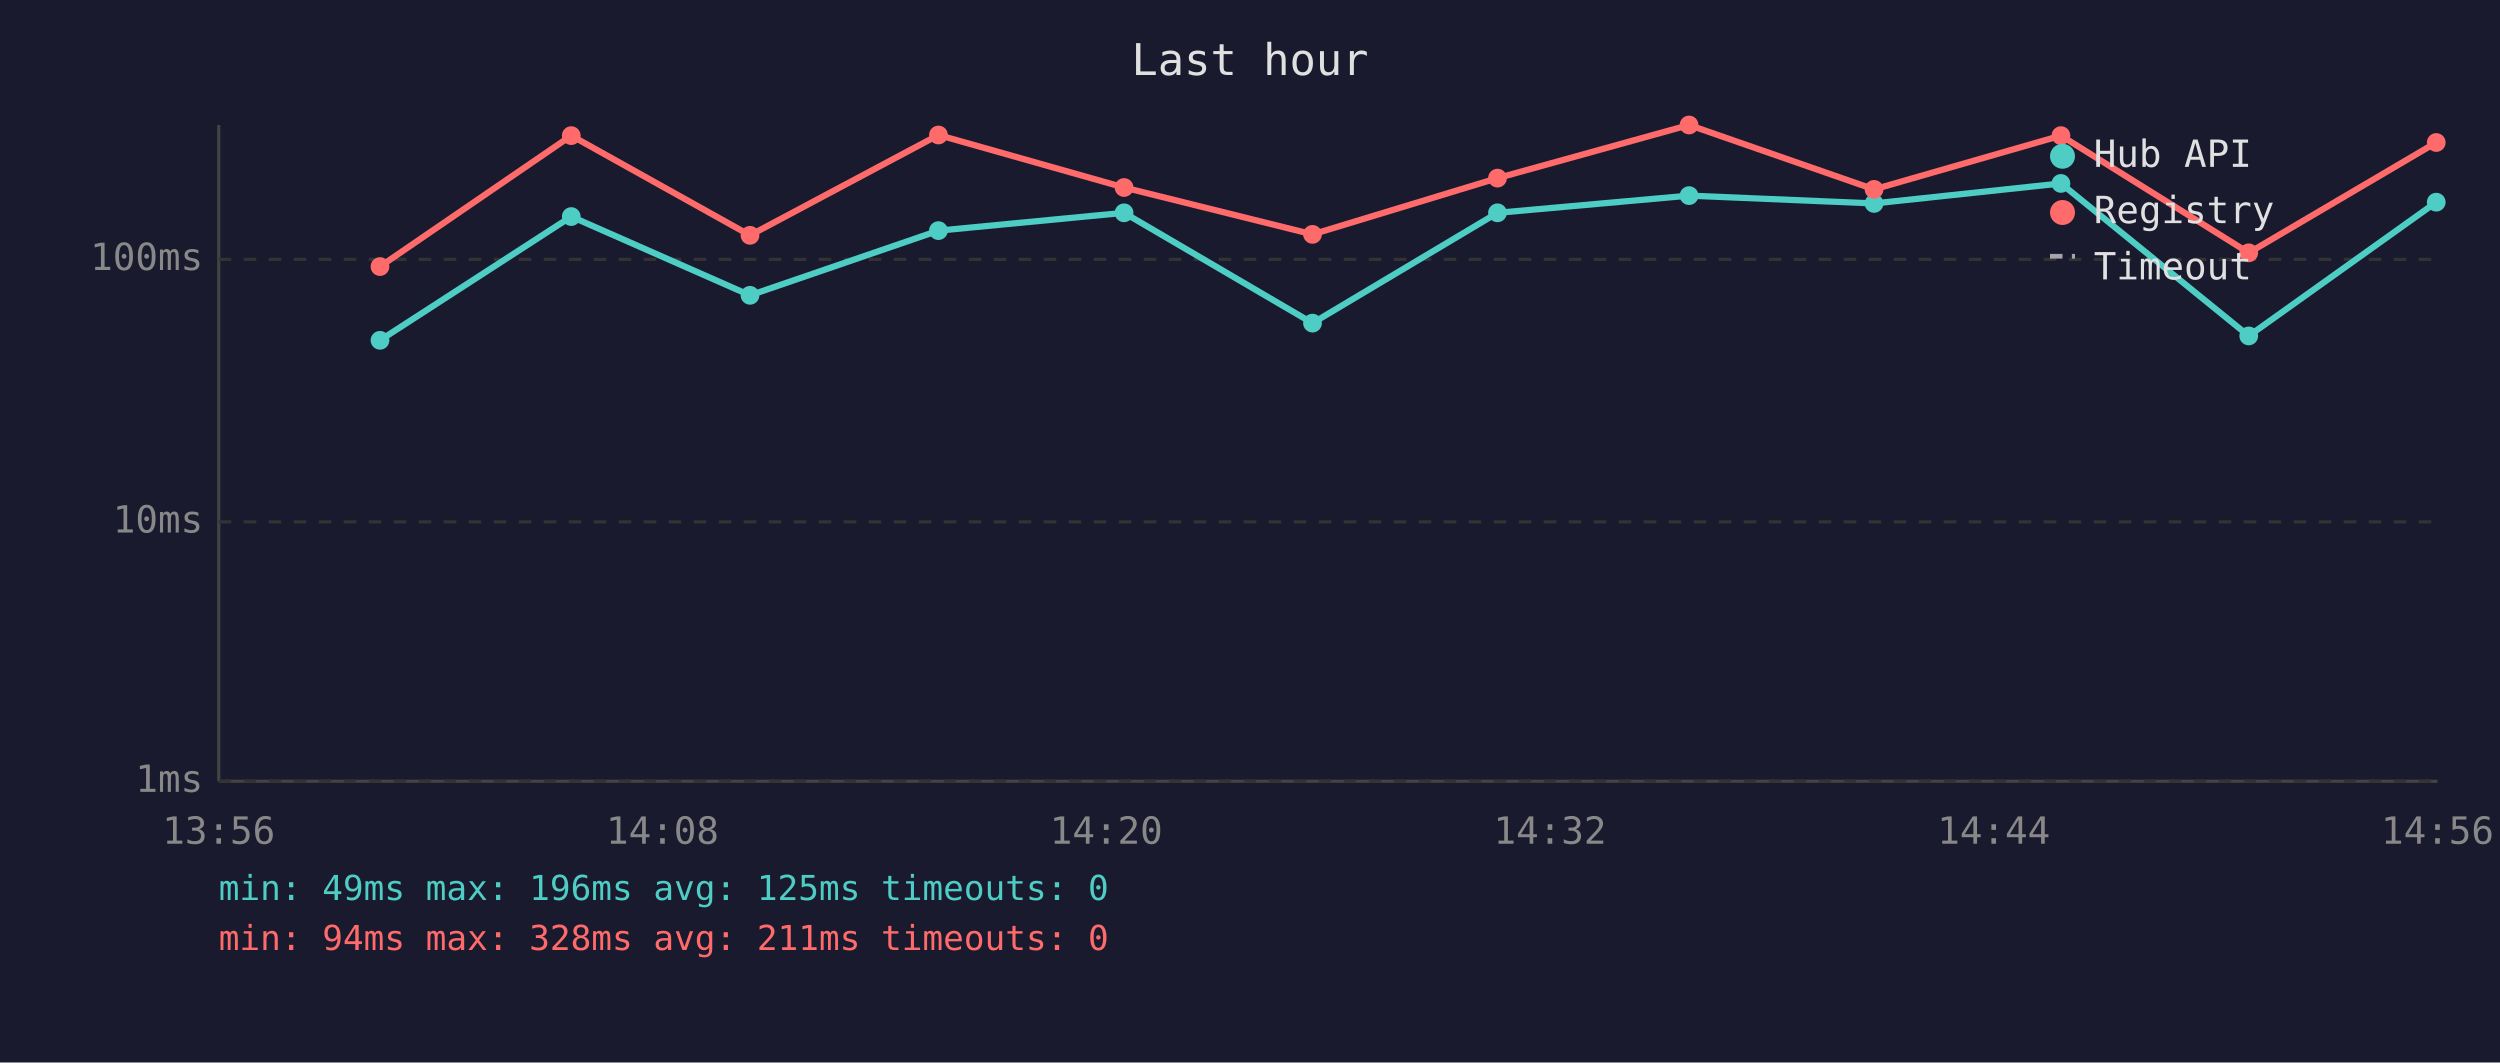
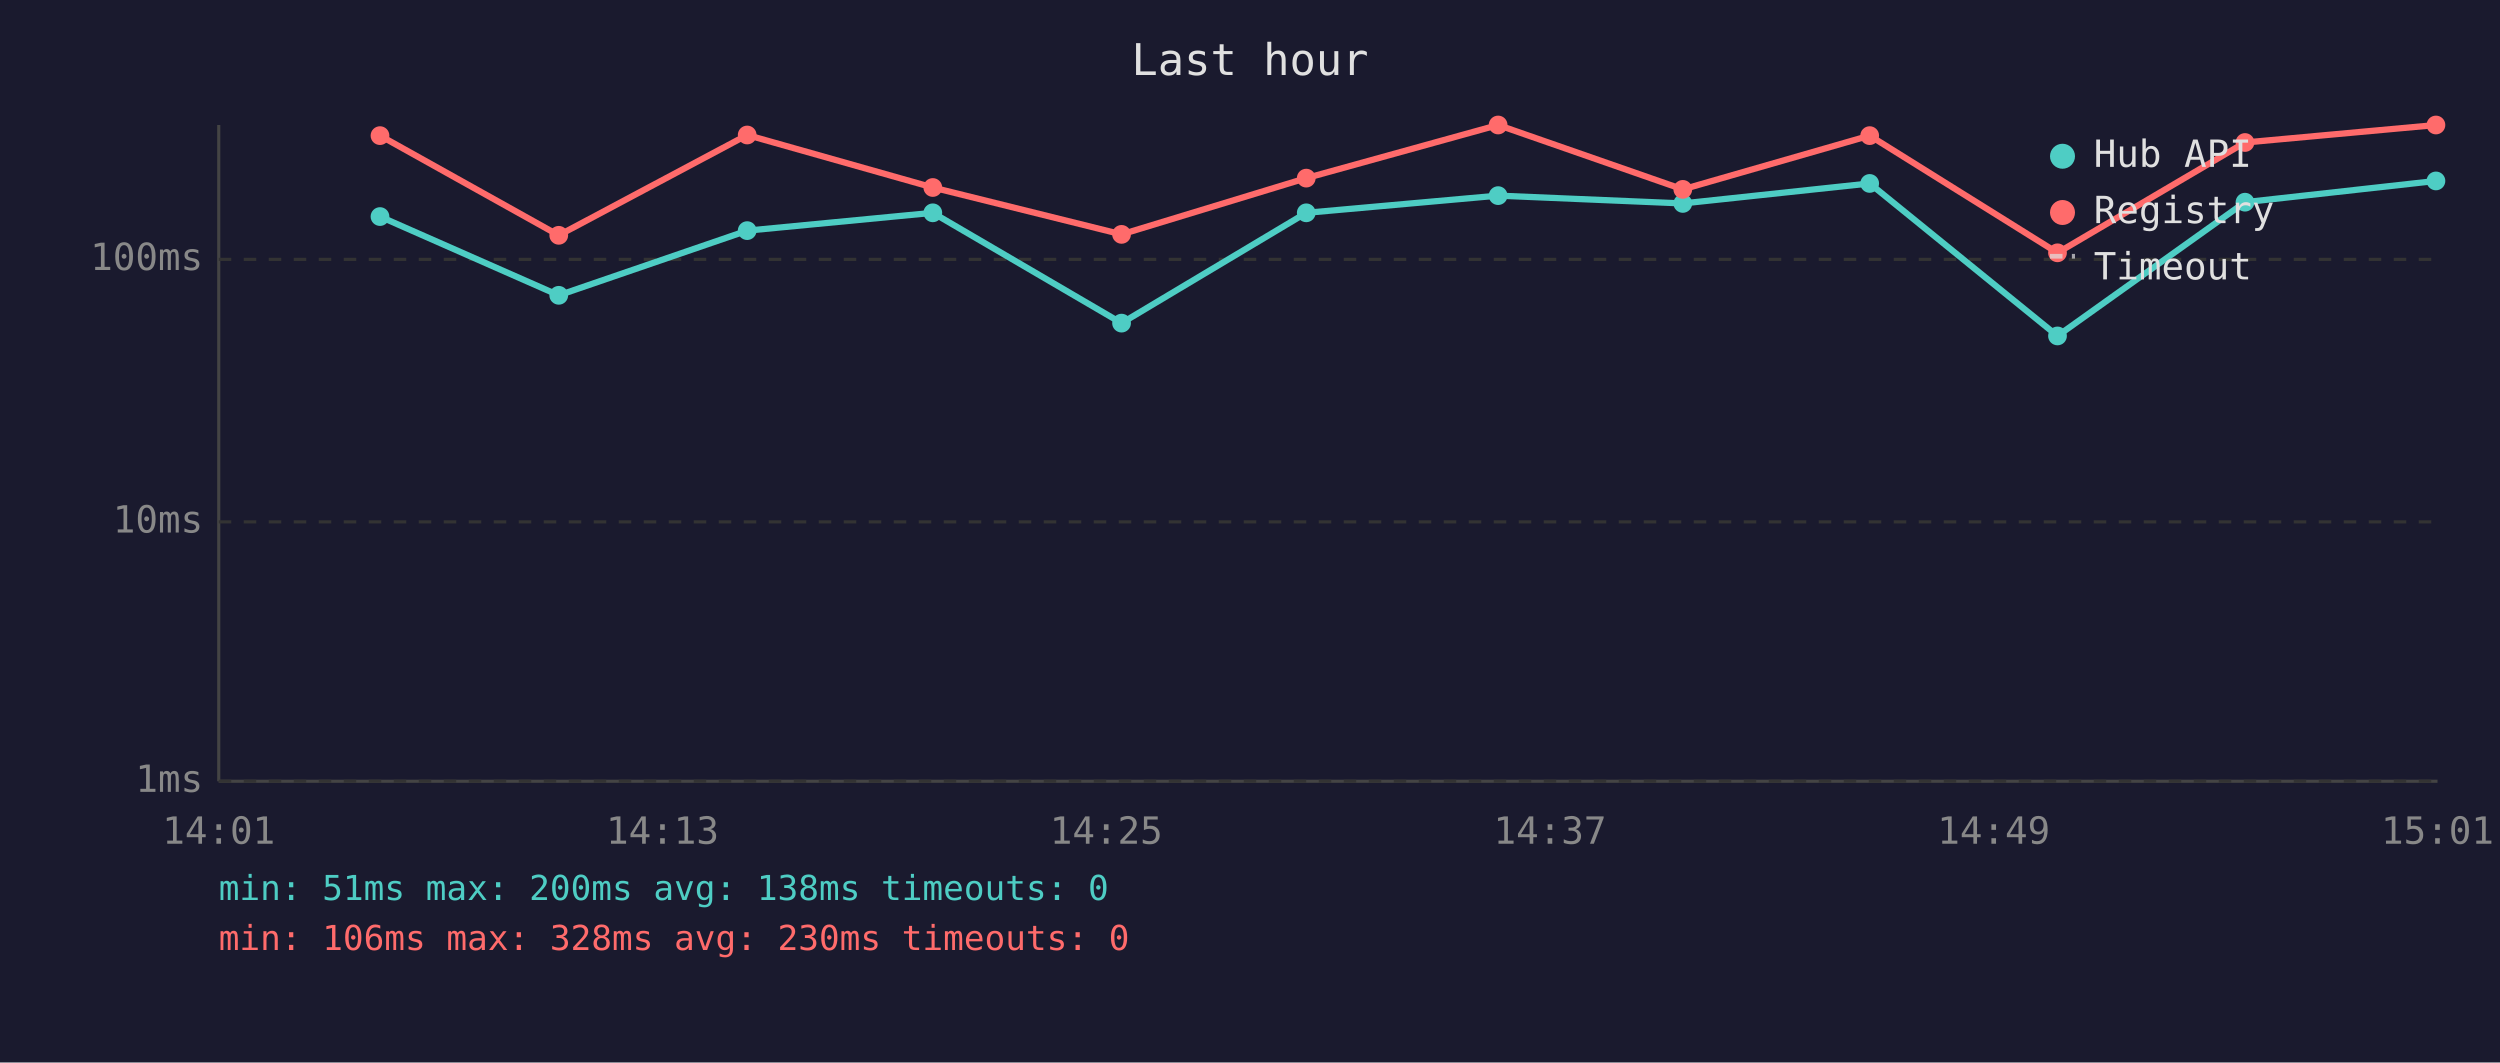
<svg xmlns="http://www.w3.org/2000/svg" viewBox="0 0 800 340" font-family="monospace" font-size="12">
  <rect width="800" height="340" fill="#1a1a2e" />
  <text x="400" y="24" fill="#e0e0e0" font-size="14" text-anchor="middle">Last hour</text>
  <line x1="70" y1="40" x2="70" y2="250" stroke="#444" stroke-width="1" />
  <line x1="70" y1="250" x2="780" y2="250" stroke="#444" stroke-width="1" />
  <line x1="70" y1="250" x2="780" y2="250" stroke="#333" stroke-width="1" stroke-dasharray="4" />
  <text x="65" y="250" fill="#888" text-anchor="end" dominant-baseline="middle">1ms</text>
  <line x1="70" y1="167" x2="780" y2="167" stroke="#333" stroke-width="1" stroke-dasharray="4" />
  <text x="65" y="167" fill="#888" text-anchor="end" dominant-baseline="middle">10ms</text>
  <line x1="70" y1="83" x2="780" y2="83" stroke="#333" stroke-width="1" stroke-dasharray="4" />
  <text x="65" y="83" fill="#888" text-anchor="end" dominant-baseline="middle">100ms</text>
-   <text x="70" y="270" fill="#888" text-anchor="middle">13:56</text>
-   <text x="212" y="270" fill="#888" text-anchor="middle">14:08</text>
-   <text x="354" y="270" fill="#888" text-anchor="middle">14:20</text>
-   <text x="496" y="270" fill="#888" text-anchor="middle">14:32</text>
-   <text x="638" y="270" fill="#888" text-anchor="middle">14:44</text>
-   <text x="780" y="270" fill="#888" text-anchor="middle">14:56</text>
-   <polyline points="121.6,108.9 182.8,69.3 240.0,94.5 300.3,73.8 359.7,68.1 420.0,103.4 479.2,68.1 540.5,62.6 599.7,65.1 659.5,58.7 719.6,107.5 779.6,64.7" fill="none" stroke="#4ecdc4" stroke-width="2" opacity="1" />
-   <circle cx="121.6" cy="108.9" r="3" fill="#4ecdc4" />
-   <circle cx="182.8" cy="69.3" r="3" fill="#4ecdc4" />
-   <circle cx="240.0" cy="94.5" r="3" fill="#4ecdc4" />
-   <circle cx="300.3" cy="73.8" r="3" fill="#4ecdc4" />
-   <circle cx="359.7" cy="68.1" r="3" fill="#4ecdc4" />
-   <circle cx="420.0" cy="103.4" r="3" fill="#4ecdc4" />
-   <circle cx="479.2" cy="68.1" r="3" fill="#4ecdc4" />
-   <circle cx="540.5" cy="62.6" r="3" fill="#4ecdc4" />
-   <circle cx="599.7" cy="65.1" r="3" fill="#4ecdc4" />
-   <circle cx="659.5" cy="58.7" r="3" fill="#4ecdc4" />
-   <circle cx="719.6" cy="107.5" r="3" fill="#4ecdc4" />
-   <circle cx="779.6" cy="64.7" r="3" fill="#4ecdc4" />
-   <polyline points="121.6,85.3 182.8,43.4 240.0,75.3 300.3,43.2 359.7,60.0 420.0,75.0 479.2,57.0 540.5,40.0 599.7,60.6 659.5,43.4 719.6,80.9 779.6,45.6" fill="none" stroke="#ff6b6b" stroke-width="2" opacity="1" />
-   <circle cx="121.6" cy="85.3" r="3" fill="#ff6b6b" />
-   <circle cx="182.8" cy="43.4" r="3" fill="#ff6b6b" />
-   <circle cx="240.0" cy="75.3" r="3" fill="#ff6b6b" />
-   <circle cx="300.3" cy="43.2" r="3" fill="#ff6b6b" />
-   <circle cx="359.7" cy="60.0" r="3" fill="#ff6b6b" />
-   <circle cx="420.0" cy="75.0" r="3" fill="#ff6b6b" />
-   <circle cx="479.2" cy="57.0" r="3" fill="#ff6b6b" />
-   <circle cx="540.5" cy="40.0" r="3" fill="#ff6b6b" />
-   <circle cx="599.7" cy="60.6" r="3" fill="#ff6b6b" />
-   <circle cx="659.5" cy="43.4" r="3" fill="#ff6b6b" />
-   <circle cx="719.6" cy="80.9" r="3" fill="#ff6b6b" />
-   <circle cx="779.6" cy="45.6" r="3" fill="#ff6b6b" />
+   <text x="70" y="270" fill="#888" text-anchor="middle">14:01</text>
+   <text x="212" y="270" fill="#888" text-anchor="middle">14:13</text>
+   <text x="354" y="270" fill="#888" text-anchor="middle">14:25</text>
+   <text x="496" y="270" fill="#888" text-anchor="middle">14:37</text>
+   <text x="638" y="270" fill="#888" text-anchor="middle">14:49</text>
+   <text x="780" y="270" fill="#888" text-anchor="middle">15:01</text>
+   <polyline points="121.6,69.3 178.8,94.5 239.1,73.8 298.5,68.1 358.9,103.4 418.0,68.1 479.4,62.6 538.5,65.1 598.3,58.7 658.4,107.5 718.4,64.7 779.5,57.9" fill="none" stroke="#4ecdc4" stroke-width="2" opacity="1" />
+   <circle cx="121.6" cy="69.3" r="3" fill="#4ecdc4" />
+   <circle cx="178.8" cy="94.5" r="3" fill="#4ecdc4" />
+   <circle cx="239.1" cy="73.8" r="3" fill="#4ecdc4" />
+   <circle cx="298.5" cy="68.1" r="3" fill="#4ecdc4" />
+   <circle cx="358.9" cy="103.4" r="3" fill="#4ecdc4" />
+   <circle cx="418.0" cy="68.1" r="3" fill="#4ecdc4" />
+   <circle cx="479.4" cy="62.6" r="3" fill="#4ecdc4" />
+   <circle cx="538.5" cy="65.1" r="3" fill="#4ecdc4" />
+   <circle cx="598.3" cy="58.7" r="3" fill="#4ecdc4" />
+   <circle cx="658.4" cy="107.5" r="3" fill="#4ecdc4" />
+   <circle cx="718.4" cy="64.7" r="3" fill="#4ecdc4" />
+   <circle cx="779.5" cy="57.9" r="3" fill="#4ecdc4" />
+   <polyline points="121.6,43.4 178.8,75.3 239.1,43.2 298.5,60.0 358.9,75.0 418.0,57.0 479.4,40.0 538.5,60.6 598.3,43.4 658.4,80.9 718.4,45.6 779.5,40.0" fill="none" stroke="#ff6b6b" stroke-width="2" opacity="1" />
+   <circle cx="121.6" cy="43.4" r="3" fill="#ff6b6b" />
+   <circle cx="178.8" cy="75.3" r="3" fill="#ff6b6b" />
+   <circle cx="239.1" cy="43.2" r="3" fill="#ff6b6b" />
+   <circle cx="298.5" cy="60.0" r="3" fill="#ff6b6b" />
+   <circle cx="358.9" cy="75.0" r="3" fill="#ff6b6b" />
+   <circle cx="418.0" cy="57.0" r="3" fill="#ff6b6b" />
+   <circle cx="479.4" cy="40.0" r="3" fill="#ff6b6b" />
+   <circle cx="538.5" cy="60.6" r="3" fill="#ff6b6b" />
+   <circle cx="598.3" cy="43.4" r="3" fill="#ff6b6b" />
+   <circle cx="658.4" cy="80.9" r="3" fill="#ff6b6b" />
+   <circle cx="718.4" cy="45.6" r="3" fill="#ff6b6b" />
+   <circle cx="779.5" cy="40.0" r="3" fill="#ff6b6b" />
  <circle cx="660" cy="50" r="4" fill="#4ecdc4" />
  <text x="670" y="50" fill="#e0e0e0" dominant-baseline="middle">Hub API</text>
  <circle cx="660" cy="68" r="4" fill="#ff6b6b" />
  <text x="670" y="68" fill="#e0e0e0" dominant-baseline="middle">Registry</text>
  <line x1="656" y1="82" x2="664" y2="82" stroke="#e0e0e0" stroke-width="1.5" stroke-dasharray="4,3" opacity="0.7" />
  <text x="670" y="86" fill="#e0e0e0" dominant-baseline="middle">Timeout</text>
-   <text x="70" y="288" fill="#4ecdc4" font-size="11">min: 49ms  max: 196ms  avg: 125ms  timeouts: 0</text>
-   <text x="70" y="304" fill="#ff6b6b" font-size="11">min: 94ms  max: 328ms  avg: 211ms  timeouts: 0</text>
+   <text x="70" y="288" fill="#4ecdc4" font-size="11">min: 51ms  max: 200ms  avg: 138ms  timeouts: 0</text>
+   <text x="70" y="304" fill="#ff6b6b" font-size="11">min: 106ms  max: 328ms  avg: 230ms  timeouts: 0</text>
</svg>
